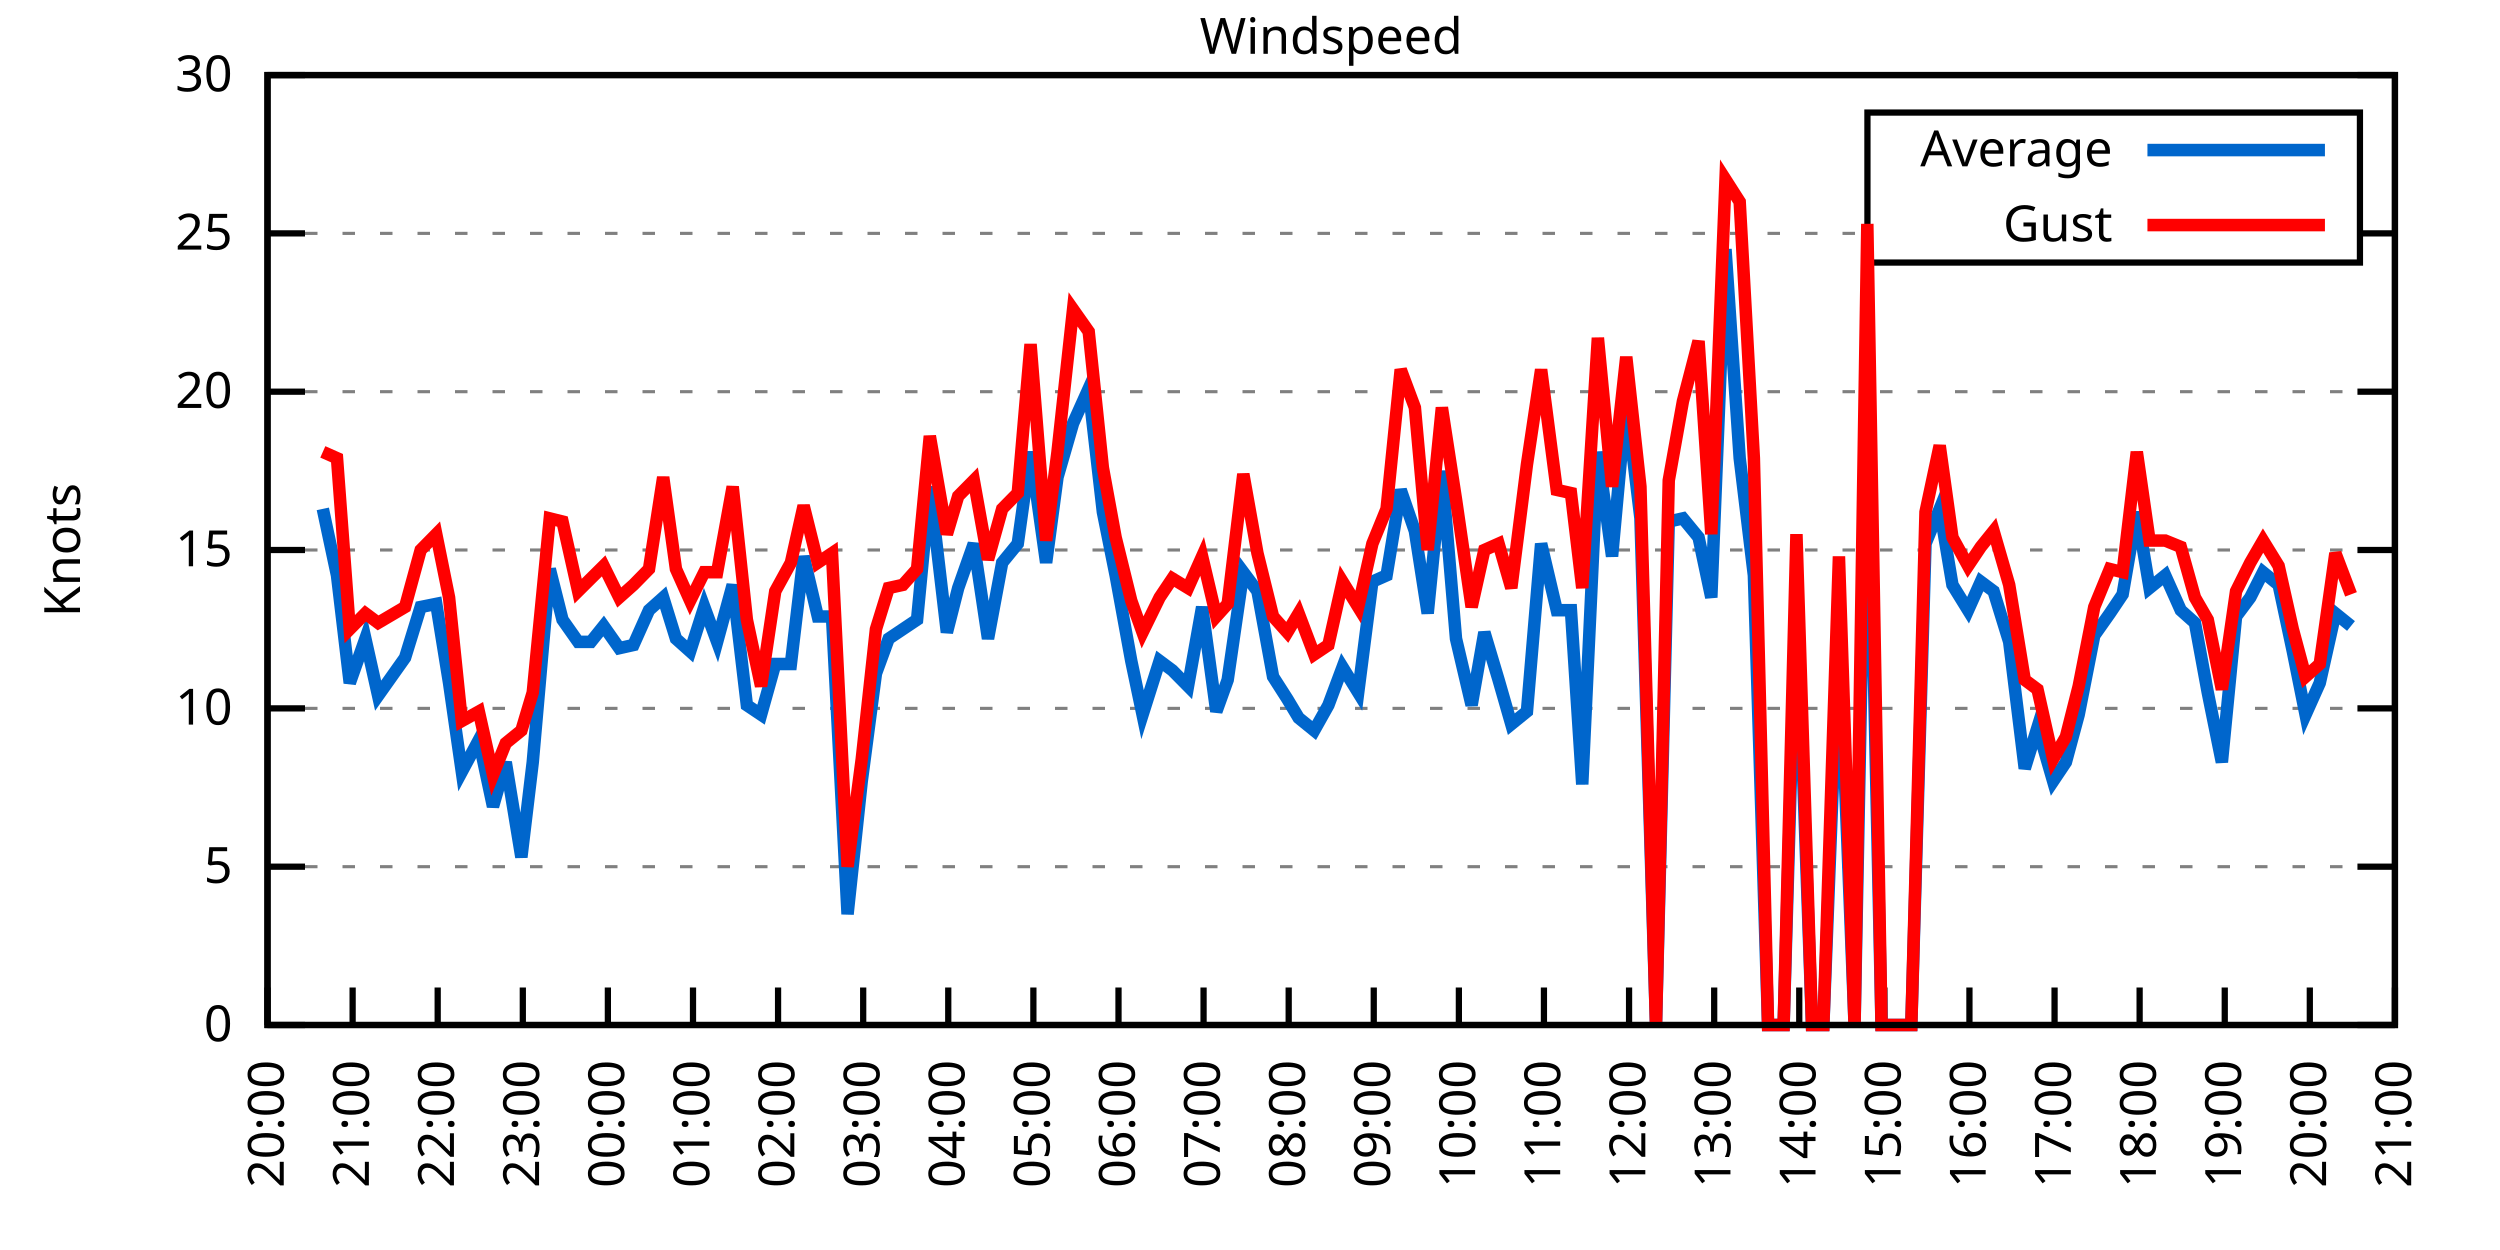
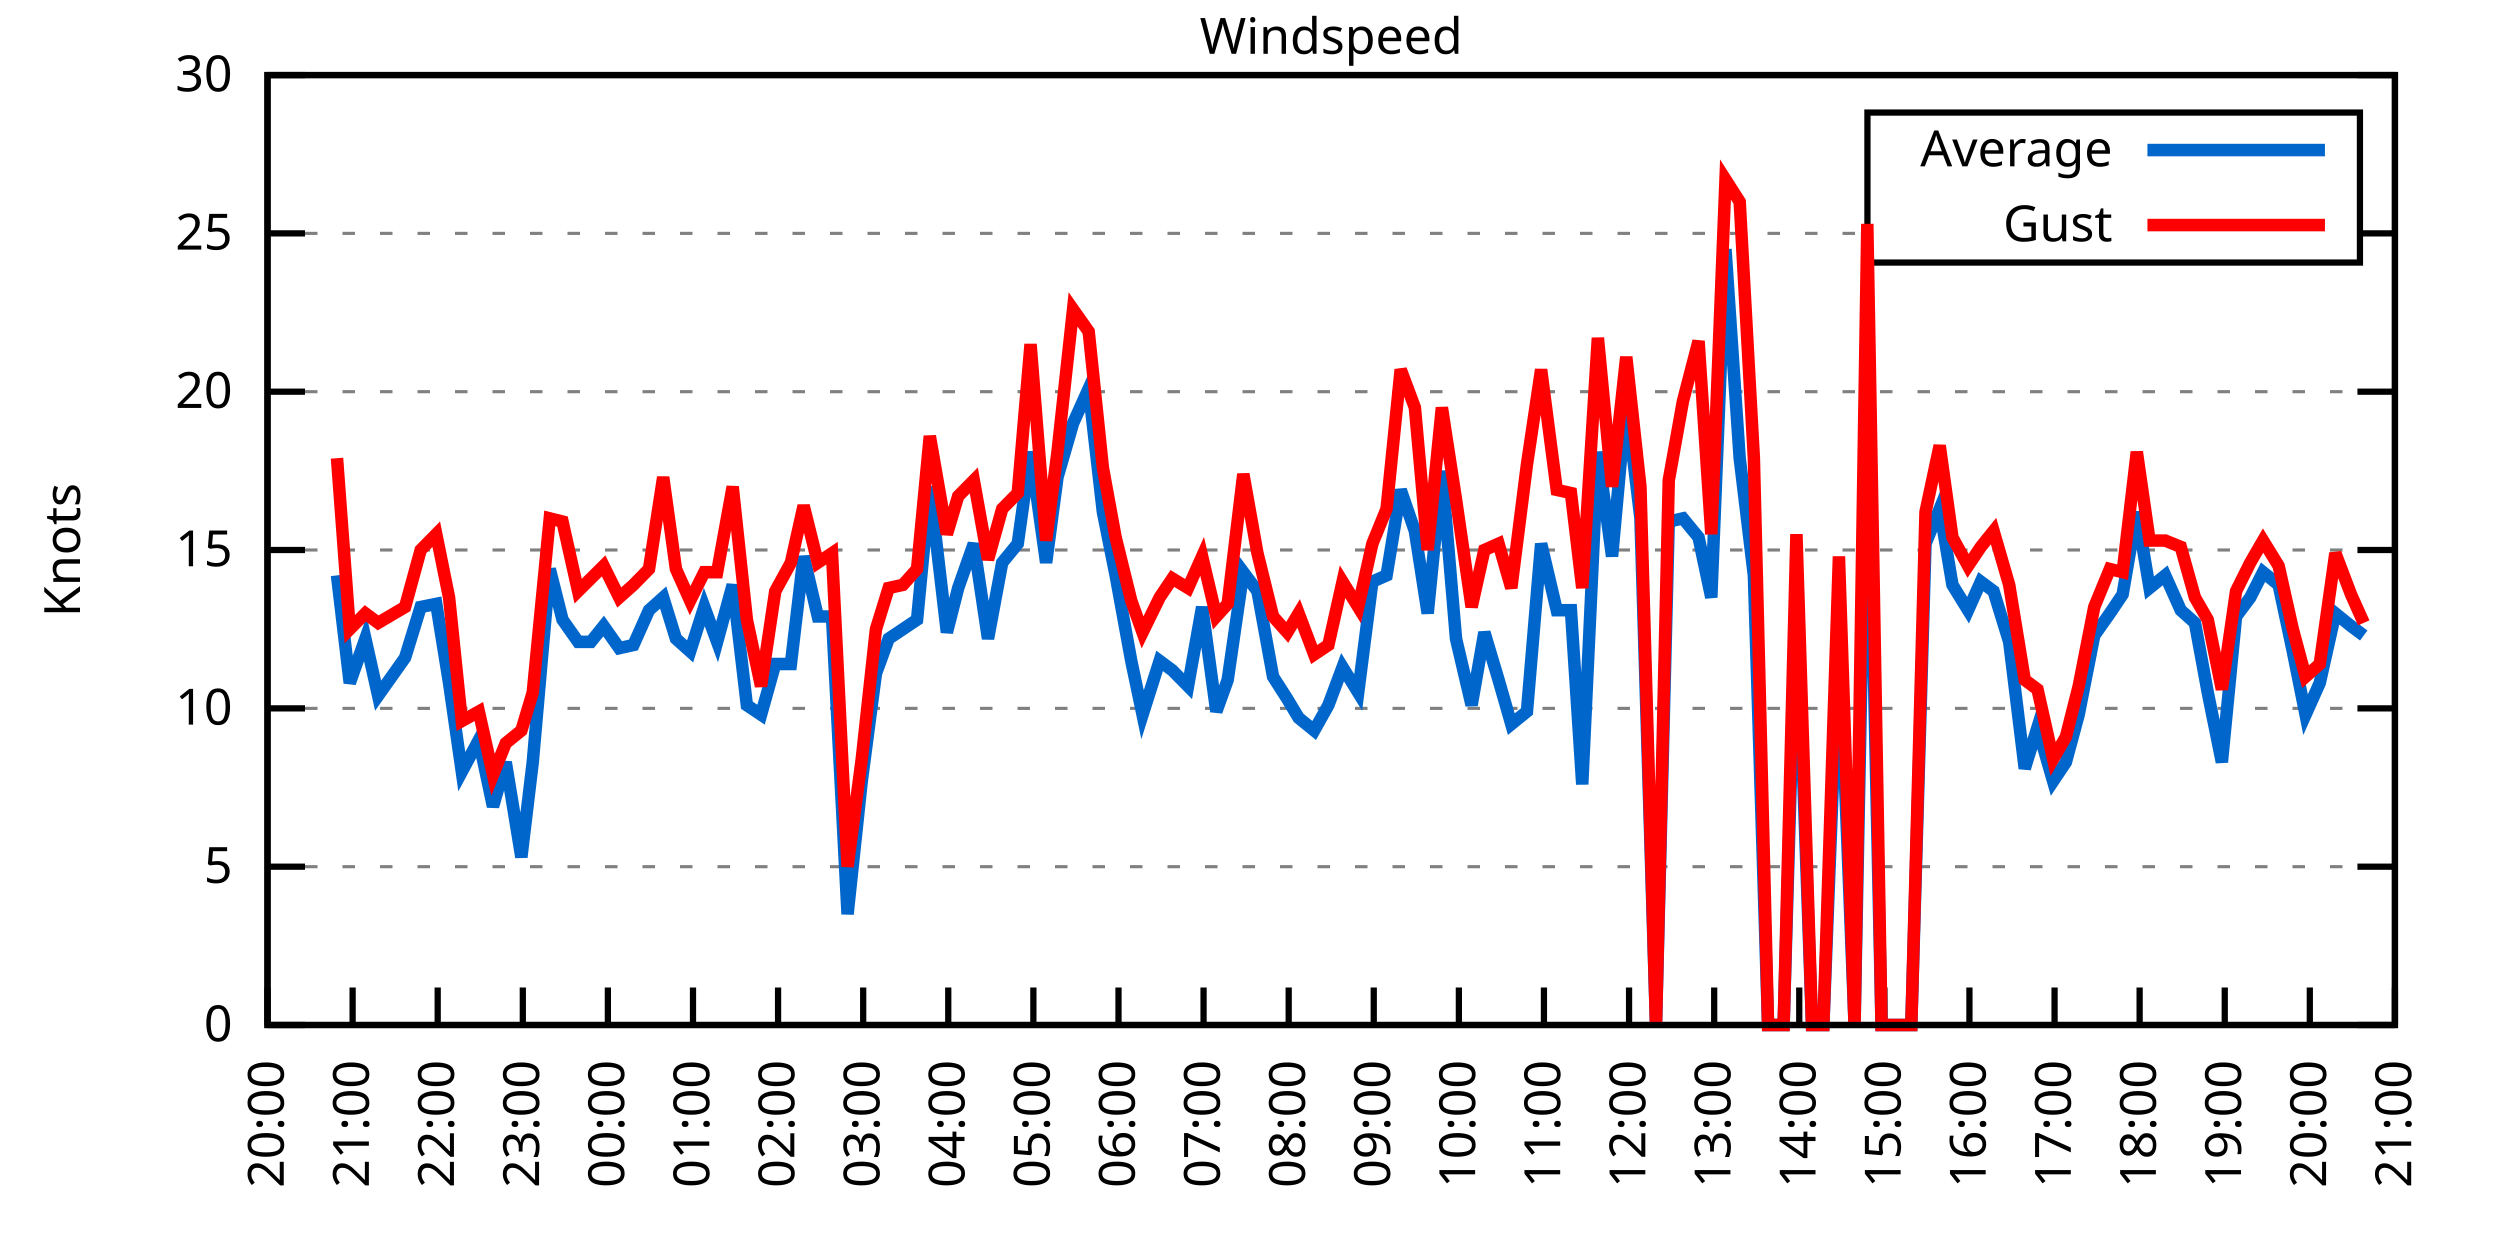
<svg xmlns="http://www.w3.org/2000/svg" xmlns:xlink="http://www.w3.org/1999/xlink" width="400" height="200" viewBox="0 0 400 200">
  <g id="gnuplot_canvas">
    <rect x="0" y="0" width="400" height="200" fill="none" />
    <defs>
      <circle id="gpDot" r="0.5" stroke-width="0.5" stroke="currentColor" />
      <path id="gpPt0" stroke-width="0.333" stroke="currentColor" d="M-1,0 h2 M0,-1 v2" />
      <path id="gpPt1" stroke-width="0.333" stroke="currentColor" d="M-1,-1 L1,1 M1,-1 L-1,1" />
      <path id="gpPt2" stroke-width="0.333" stroke="currentColor" d="M-1,0 L1,0 M0,-1 L0,1 M-1,-1 L1,1 M-1,1 L1,-1" />
      <rect id="gpPt3" stroke-width="0.333" stroke="currentColor" x="-1" y="-1" width="2" height="2" />
      <rect id="gpPt4" stroke-width="0.333" stroke="currentColor" fill="currentColor" x="-1" y="-1" width="2" height="2" />
      <circle id="gpPt5" stroke-width="0.333" stroke="currentColor" cx="0" cy="0" r="1" />
      <use xlink:href="#gpPt5" id="gpPt6" fill="currentColor" stroke="none" />
      <path id="gpPt7" stroke-width="0.333" stroke="currentColor" d="M0,-1.33 L-1.33,0.67 L1.33,0.67 z" />
      <use xlink:href="#gpPt7" id="gpPt8" fill="currentColor" stroke="none" />
      <use xlink:href="#gpPt7" id="gpPt9" stroke="currentColor" transform="rotate(180)" />
      <use xlink:href="#gpPt9" id="gpPt10" fill="currentColor" stroke="none" />
      <use xlink:href="#gpPt3" id="gpPt11" stroke="currentColor" transform="rotate(45)" />
      <use xlink:href="#gpPt11" id="gpPt12" fill="currentColor" stroke="none" />
      <path id="gpPt13" stroke-width="0.333" stroke="currentColor" d="M0,1.330 L1.265,0.411 L0.782,-1.067 L-0.782,-1.076 L-1.265,0.411 z" />
      <use xlink:href="#gpPt13" id="gpPt14" fill="currentColor" stroke="none" />
      <filter id="textbox" filterUnits="objectBoundingBox" x="0" y="0" height="1" width="1">
        <feFlood flood-color="white" flood-opacity="1" result="bgnd" />
        <feComposite in="SourceGraphic" in2="bgnd" operator="atop" />
      </filter>
      <filter id="greybox" filterUnits="objectBoundingBox" x="0" y="0" height="1" width="1">
        <feFlood flood-color="lightgrey" flood-opacity="1" result="grey" />
        <feComposite in="SourceGraphic" in2="grey" operator="atop" />
      </filter>
    </defs>
    <g fill="none" color="white" stroke="currentColor" stroke-width="1.00" stroke-linecap="butt" stroke-linejoin="miter">
</g>
    <g fill="none" color="black" stroke="currentColor" stroke-width="1.00" stroke-linecap="butt" stroke-linejoin="miter">
      <g stroke="none" shape-rendering="crispEdges">
        <polygon fill="rgb(255, 255, 255)" points="42.80,164.00 383.18,164.00 383.18,12.02 42.80,12.02 " />
      </g>
    </g>
    <g fill="none" color="black" stroke="currentColor" stroke-width="1.00" stroke-linecap="butt" stroke-linejoin="miter">
</g>
    <g fill="none" color="black" stroke="black" stroke-width="0.50" stroke-linecap="butt" stroke-linejoin="miter">
</g>
    <g fill="none" color="gray" stroke="currentColor" stroke-width="0.50" stroke-linecap="butt" stroke-linejoin="miter">
      <path stroke="gray" stroke-dasharray="2,4" class="gridline" d="M42.80,164.00 L383.19,164.00  " />
    </g>
    <g fill="none" color="gray" stroke="gray" stroke-width="1.00" stroke-linecap="butt" stroke-linejoin="miter">
</g>
    <g fill="none" color="black" stroke="currentColor" stroke-width="1.00" stroke-linecap="butt" stroke-linejoin="miter">
      <path stroke="black" d="M42.80,164.00 L48.80,164.00 M383.19,164.00 L377.19,164.00  " />
      <g transform="translate(37.20,166.60)" stroke="none" fill="black" font-family="Sans" font-size="8.00" text-anchor="end">
        <text>
          <tspan font-family="Sans"> 0</tspan>
        </text>
      </g>
    </g>
    <g fill="none" color="black" stroke="currentColor" stroke-width="1.00" stroke-linecap="butt" stroke-linejoin="miter">
</g>
    <g fill="none" color="black" stroke="black" stroke-width="0.50" stroke-linecap="butt" stroke-linejoin="miter">
</g>
    <g fill="none" color="gray" stroke="currentColor" stroke-width="0.50" stroke-linecap="butt" stroke-linejoin="miter">
      <path stroke="gray" stroke-dasharray="2,4" class="gridline" d="M42.80,138.67 L383.19,138.67  " />
    </g>
    <g fill="none" color="gray" stroke="gray" stroke-width="1.00" stroke-linecap="butt" stroke-linejoin="miter">
</g>
    <g fill="none" color="black" stroke="currentColor" stroke-width="1.00" stroke-linecap="butt" stroke-linejoin="miter">
      <path stroke="black" d="M42.80,138.67 L48.80,138.67 M383.19,138.67 L377.19,138.67  " />
      <g transform="translate(37.20,141.27)" stroke="none" fill="black" font-family="Sans" font-size="8.00" text-anchor="end">
        <text>
          <tspan font-family="Sans"> 5</tspan>
        </text>
      </g>
    </g>
    <g fill="none" color="black" stroke="currentColor" stroke-width="1.00" stroke-linecap="butt" stroke-linejoin="miter">
</g>
    <g fill="none" color="black" stroke="black" stroke-width="0.50" stroke-linecap="butt" stroke-linejoin="miter">
</g>
    <g fill="none" color="gray" stroke="currentColor" stroke-width="0.50" stroke-linecap="butt" stroke-linejoin="miter">
      <path stroke="gray" stroke-dasharray="2,4" class="gridline" d="M42.80,113.34 L383.19,113.34  " />
    </g>
    <g fill="none" color="gray" stroke="gray" stroke-width="1.00" stroke-linecap="butt" stroke-linejoin="miter">
</g>
    <g fill="none" color="black" stroke="currentColor" stroke-width="1.00" stroke-linecap="butt" stroke-linejoin="miter">
      <path stroke="black" d="M42.80,113.34 L48.80,113.34 M383.19,113.34 L377.19,113.34  " />
      <g transform="translate(37.20,115.94)" stroke="none" fill="black" font-family="Sans" font-size="8.00" text-anchor="end">
        <text>
          <tspan font-family="Sans"> 10</tspan>
        </text>
      </g>
    </g>
    <g fill="none" color="black" stroke="currentColor" stroke-width="1.00" stroke-linecap="butt" stroke-linejoin="miter">
</g>
    <g fill="none" color="black" stroke="black" stroke-width="0.50" stroke-linecap="butt" stroke-linejoin="miter">
</g>
    <g fill="none" color="gray" stroke="currentColor" stroke-width="0.50" stroke-linecap="butt" stroke-linejoin="miter">
      <path stroke="gray" stroke-dasharray="2,4" class="gridline" d="M42.80,88.00 L383.19,88.00  " />
    </g>
    <g fill="none" color="gray" stroke="gray" stroke-width="1.00" stroke-linecap="butt" stroke-linejoin="miter">
</g>
    <g fill="none" color="black" stroke="currentColor" stroke-width="1.00" stroke-linecap="butt" stroke-linejoin="miter">
      <path stroke="black" d="M42.80,88.00 L48.80,88.00 M383.19,88.00 L377.19,88.00  " />
      <g transform="translate(37.20,90.60)" stroke="none" fill="black" font-family="Sans" font-size="8.00" text-anchor="end">
        <text>
          <tspan font-family="Sans"> 15</tspan>
        </text>
      </g>
    </g>
    <g fill="none" color="black" stroke="currentColor" stroke-width="1.00" stroke-linecap="butt" stroke-linejoin="miter">
</g>
    <g fill="none" color="black" stroke="black" stroke-width="0.50" stroke-linecap="butt" stroke-linejoin="miter">
</g>
    <g fill="none" color="gray" stroke="currentColor" stroke-width="0.50" stroke-linecap="butt" stroke-linejoin="miter">
      <path stroke="gray" stroke-dasharray="2,4" class="gridline" d="M42.80,62.67 L383.19,62.67  " />
    </g>
    <g fill="none" color="gray" stroke="gray" stroke-width="1.00" stroke-linecap="butt" stroke-linejoin="miter">
</g>
    <g fill="none" color="black" stroke="currentColor" stroke-width="1.00" stroke-linecap="butt" stroke-linejoin="miter">
      <path stroke="black" d="M42.80,62.67 L48.80,62.67 M383.19,62.67 L377.19,62.67  " />
      <g transform="translate(37.20,65.27)" stroke="none" fill="black" font-family="Sans" font-size="8.00" text-anchor="end">
        <text>
          <tspan font-family="Sans"> 20</tspan>
        </text>
      </g>
    </g>
    <g fill="none" color="black" stroke="currentColor" stroke-width="1.00" stroke-linecap="butt" stroke-linejoin="miter">
</g>
    <g fill="none" color="black" stroke="black" stroke-width="0.50" stroke-linecap="butt" stroke-linejoin="miter">
</g>
    <g fill="none" color="gray" stroke="currentColor" stroke-width="0.50" stroke-linecap="butt" stroke-linejoin="miter">
      <path stroke="gray" stroke-dasharray="2,4" class="gridline" d="M42.80,37.34 L298.79,37.34 M377.59,37.34 L383.19,37.34  " />
    </g>
    <g fill="none" color="gray" stroke="gray" stroke-width="1.00" stroke-linecap="butt" stroke-linejoin="miter">
</g>
    <g fill="none" color="black" stroke="currentColor" stroke-width="1.00" stroke-linecap="butt" stroke-linejoin="miter">
      <path stroke="black" d="M42.80,37.34 L48.80,37.34 M383.19,37.34 L377.19,37.34  " />
      <g transform="translate(37.20,39.94)" stroke="none" fill="black" font-family="Sans" font-size="8.00" text-anchor="end">
        <text>
          <tspan font-family="Sans"> 25</tspan>
        </text>
      </g>
    </g>
    <g fill="none" color="black" stroke="currentColor" stroke-width="1.00" stroke-linecap="butt" stroke-linejoin="miter">
</g>
    <g fill="none" color="black" stroke="black" stroke-width="0.50" stroke-linecap="butt" stroke-linejoin="miter">
</g>
    <g fill="none" color="gray" stroke="currentColor" stroke-width="0.50" stroke-linecap="butt" stroke-linejoin="miter">
      <path stroke="gray" stroke-dasharray="2,4" class="gridline" d="M42.80,12.01 L383.19,12.01  " />
    </g>
    <g fill="none" color="gray" stroke="gray" stroke-width="1.00" stroke-linecap="butt" stroke-linejoin="miter">
</g>
    <g fill="none" color="black" stroke="currentColor" stroke-width="1.00" stroke-linecap="butt" stroke-linejoin="miter">
      <path stroke="black" d="M42.80,12.01 L48.80,12.01 M383.19,12.01 L377.19,12.01  " />
      <g transform="translate(37.20,14.61)" stroke="none" fill="black" font-family="Sans" font-size="8.00" text-anchor="end">
        <text>
          <tspan font-family="Sans"> 30</tspan>
        </text>
      </g>
    </g>
    <g fill="none" color="black" stroke="currentColor" stroke-width="1.00" stroke-linecap="butt" stroke-linejoin="miter">
      <path stroke="black" d="M42.80,164.00 L42.80,158.00  " />
      <g transform="translate(45.40,169.60) rotate(270.00)" stroke="none" fill="black" font-family="Sans" font-size="8.00" text-anchor="end">
        <text>
          <tspan font-family="Sans">20:00</tspan>
        </text>
      </g>
    </g>
    <g fill="none" color="black" stroke="currentColor" stroke-width="1.00" stroke-linecap="butt" stroke-linejoin="miter">
      <path stroke="black" d="M56.42,164.00 L56.42,158.00  " />
      <g transform="translate(59.02,169.60) rotate(270.00)" stroke="none" fill="black" font-family="Sans" font-size="8.00" text-anchor="end">
        <text>
          <tspan font-family="Sans">21:00</tspan>
        </text>
      </g>
    </g>
    <g fill="none" color="black" stroke="currentColor" stroke-width="1.00" stroke-linecap="butt" stroke-linejoin="miter">
      <path stroke="black" d="M70.03,164.00 L70.03,158.00  " />
      <g transform="translate(72.63,169.60) rotate(270.00)" stroke="none" fill="black" font-family="Sans" font-size="8.00" text-anchor="end">
        <text>
          <tspan font-family="Sans">22:00</tspan>
        </text>
      </g>
    </g>
    <g fill="none" color="black" stroke="currentColor" stroke-width="1.00" stroke-linecap="butt" stroke-linejoin="miter">
      <path stroke="black" d="M83.65,164.00 L83.65,158.00  " />
      <g transform="translate(86.25,169.60) rotate(270.00)" stroke="none" fill="black" font-family="Sans" font-size="8.00" text-anchor="end">
        <text>
          <tspan font-family="Sans">23:00</tspan>
        </text>
      </g>
    </g>
    <g fill="none" color="black" stroke="currentColor" stroke-width="1.00" stroke-linecap="butt" stroke-linejoin="miter">
      <path stroke="black" d="M97.26,164.00 L97.26,158.00  " />
      <g transform="translate(99.86,169.60) rotate(270.00)" stroke="none" fill="black" font-family="Sans" font-size="8.00" text-anchor="end">
        <text>
          <tspan font-family="Sans">00:00</tspan>
        </text>
      </g>
    </g>
    <g fill="none" color="black" stroke="currentColor" stroke-width="1.00" stroke-linecap="butt" stroke-linejoin="miter">
      <path stroke="black" d="M110.88,164.00 L110.88,158.00  " />
      <g transform="translate(113.48,169.60) rotate(270.00)" stroke="none" fill="black" font-family="Sans" font-size="8.00" text-anchor="end">
        <text>
          <tspan font-family="Sans">01:00</tspan>
        </text>
      </g>
    </g>
    <g fill="none" color="black" stroke="currentColor" stroke-width="1.00" stroke-linecap="butt" stroke-linejoin="miter">
      <path stroke="black" d="M124.49,164.00 L124.49,158.00  " />
      <g transform="translate(127.09,169.60) rotate(270.00)" stroke="none" fill="black" font-family="Sans" font-size="8.00" text-anchor="end">
        <text>
          <tspan font-family="Sans">02:00</tspan>
        </text>
      </g>
    </g>
    <g fill="none" color="black" stroke="currentColor" stroke-width="1.00" stroke-linecap="butt" stroke-linejoin="miter">
      <path stroke="black" d="M138.11,164.00 L138.11,158.00  " />
      <g transform="translate(140.71,169.60) rotate(270.00)" stroke="none" fill="black" font-family="Sans" font-size="8.00" text-anchor="end">
        <text>
          <tspan font-family="Sans">03:00</tspan>
        </text>
      </g>
    </g>
    <g fill="none" color="black" stroke="currentColor" stroke-width="1.00" stroke-linecap="butt" stroke-linejoin="miter">
      <path stroke="black" d="M151.72,164.00 L151.72,158.00  " />
      <g transform="translate(154.32,169.60) rotate(270.00)" stroke="none" fill="black" font-family="Sans" font-size="8.00" text-anchor="end">
        <text>
          <tspan font-family="Sans">04:00</tspan>
        </text>
      </g>
    </g>
    <g fill="none" color="black" stroke="currentColor" stroke-width="1.00" stroke-linecap="butt" stroke-linejoin="miter">
      <path stroke="black" d="M165.34,164.00 L165.34,158.00  " />
      <g transform="translate(167.94,169.60) rotate(270.00)" stroke="none" fill="black" font-family="Sans" font-size="8.00" text-anchor="end">
        <text>
          <tspan font-family="Sans">05:00</tspan>
        </text>
      </g>
    </g>
    <g fill="none" color="black" stroke="currentColor" stroke-width="1.00" stroke-linecap="butt" stroke-linejoin="miter">
      <path stroke="black" d="M178.96,164.00 L178.96,158.00  " />
      <g transform="translate(181.56,169.60) rotate(270.00)" stroke="none" fill="black" font-family="Sans" font-size="8.00" text-anchor="end">
        <text>
          <tspan font-family="Sans">06:00</tspan>
        </text>
      </g>
    </g>
    <g fill="none" color="black" stroke="currentColor" stroke-width="1.00" stroke-linecap="butt" stroke-linejoin="miter">
      <path stroke="black" d="M192.57,164.00 L192.57,158.00  " />
      <g transform="translate(195.17,169.60) rotate(270.00)" stroke="none" fill="black" font-family="Sans" font-size="8.00" text-anchor="end">
        <text>
          <tspan font-family="Sans">07:00</tspan>
        </text>
      </g>
    </g>
    <g fill="none" color="black" stroke="currentColor" stroke-width="1.00" stroke-linecap="butt" stroke-linejoin="miter">
      <path stroke="black" d="M206.19,164.00 L206.19,158.00  " />
      <g transform="translate(208.79,169.60) rotate(270.00)" stroke="none" fill="black" font-family="Sans" font-size="8.00" text-anchor="end">
        <text>
          <tspan font-family="Sans">08:00</tspan>
        </text>
      </g>
    </g>
    <g fill="none" color="black" stroke="currentColor" stroke-width="1.00" stroke-linecap="butt" stroke-linejoin="miter">
      <path stroke="black" d="M219.80,164.00 L219.80,158.00  " />
      <g transform="translate(222.40,169.60) rotate(270.00)" stroke="none" fill="black" font-family="Sans" font-size="8.00" text-anchor="end">
        <text>
          <tspan font-family="Sans">09:00</tspan>
        </text>
      </g>
    </g>
    <g fill="none" color="black" stroke="currentColor" stroke-width="1.00" stroke-linecap="butt" stroke-linejoin="miter">
      <path stroke="black" d="M233.42,164.00 L233.42,158.00  " />
      <g transform="translate(236.02,169.60) rotate(270.00)" stroke="none" fill="black" font-family="Sans" font-size="8.00" text-anchor="end">
        <text>
          <tspan font-family="Sans">10:00</tspan>
        </text>
      </g>
    </g>
    <g fill="none" color="black" stroke="currentColor" stroke-width="1.00" stroke-linecap="butt" stroke-linejoin="miter">
      <path stroke="black" d="M247.03,164.00 L247.03,158.00  " />
      <g transform="translate(249.63,169.60) rotate(270.00)" stroke="none" fill="black" font-family="Sans" font-size="8.00" text-anchor="end">
        <text>
          <tspan font-family="Sans">11:00</tspan>
        </text>
      </g>
    </g>
    <g fill="none" color="black" stroke="currentColor" stroke-width="1.00" stroke-linecap="butt" stroke-linejoin="miter">
      <path stroke="black" d="M260.65,164.00 L260.65,158.00  " />
      <g transform="translate(263.25,169.60) rotate(270.00)" stroke="none" fill="black" font-family="Sans" font-size="8.00" text-anchor="end">
        <text>
          <tspan font-family="Sans">12:00</tspan>
        </text>
      </g>
    </g>
    <g fill="none" color="black" stroke="currentColor" stroke-width="1.00" stroke-linecap="butt" stroke-linejoin="miter">
      <path stroke="black" d="M274.27,164.00 L274.27,158.00  " />
      <g transform="translate(276.87,169.60) rotate(270.00)" stroke="none" fill="black" font-family="Sans" font-size="8.00" text-anchor="end">
        <text>
          <tspan font-family="Sans">13:00</tspan>
        </text>
      </g>
    </g>
    <g fill="none" color="black" stroke="currentColor" stroke-width="1.00" stroke-linecap="butt" stroke-linejoin="miter">
      <path stroke="black" d="M287.88,164.00 L287.88,158.00  " />
      <g transform="translate(290.48,169.60) rotate(270.00)" stroke="none" fill="black" font-family="Sans" font-size="8.00" text-anchor="end">
        <text>
          <tspan font-family="Sans">14:00</tspan>
        </text>
      </g>
    </g>
    <g fill="none" color="black" stroke="currentColor" stroke-width="1.00" stroke-linecap="butt" stroke-linejoin="miter">
      <path stroke="black" d="M301.50,164.00 L301.50,158.00  " />
      <g transform="translate(304.10,169.60) rotate(270.00)" stroke="none" fill="black" font-family="Sans" font-size="8.00" text-anchor="end">
        <text>
          <tspan font-family="Sans">15:00</tspan>
        </text>
      </g>
    </g>
    <g fill="none" color="black" stroke="currentColor" stroke-width="1.00" stroke-linecap="butt" stroke-linejoin="miter">
      <path stroke="black" d="M315.11,164.00 L315.11,158.00  " />
      <g transform="translate(317.71,169.60) rotate(270.00)" stroke="none" fill="black" font-family="Sans" font-size="8.00" text-anchor="end">
        <text>
          <tspan font-family="Sans">16:00</tspan>
        </text>
      </g>
    </g>
    <g fill="none" color="black" stroke="currentColor" stroke-width="1.00" stroke-linecap="butt" stroke-linejoin="miter">
      <path stroke="black" d="M328.73,164.00 L328.73,158.00  " />
      <g transform="translate(331.33,169.60) rotate(270.00)" stroke="none" fill="black" font-family="Sans" font-size="8.00" text-anchor="end">
        <text>
          <tspan font-family="Sans">17:00</tspan>
        </text>
      </g>
    </g>
    <g fill="none" color="black" stroke="currentColor" stroke-width="1.00" stroke-linecap="butt" stroke-linejoin="miter">
      <path stroke="black" d="M342.34,164.00 L342.34,158.00  " />
      <g transform="translate(344.94,169.60) rotate(270.00)" stroke="none" fill="black" font-family="Sans" font-size="8.00" text-anchor="end">
        <text>
          <tspan font-family="Sans">18:00</tspan>
        </text>
      </g>
    </g>
    <g fill="none" color="black" stroke="currentColor" stroke-width="1.00" stroke-linecap="butt" stroke-linejoin="miter">
      <path stroke="black" d="M355.96,164.00 L355.96,158.00  " />
      <g transform="translate(358.56,169.60) rotate(270.00)" stroke="none" fill="black" font-family="Sans" font-size="8.00" text-anchor="end">
        <text>
          <tspan font-family="Sans">19:00</tspan>
        </text>
      </g>
    </g>
    <g fill="none" color="black" stroke="currentColor" stroke-width="1.00" stroke-linecap="butt" stroke-linejoin="miter">
      <path stroke="black" d="M369.57,164.00 L369.57,158.00  " />
      <g transform="translate(372.17,169.60) rotate(270.00)" stroke="none" fill="black" font-family="Sans" font-size="8.00" text-anchor="end">
        <text>
          <tspan font-family="Sans">20:00</tspan>
        </text>
      </g>
    </g>
    <g fill="none" color="black" stroke="currentColor" stroke-width="1.00" stroke-linecap="butt" stroke-linejoin="miter">
      <path stroke="black" d="M383.19,164.00 L383.19,158.00  " />
      <g transform="translate(385.79,169.60) rotate(270.00)" stroke="none" fill="black" font-family="Sans" font-size="8.00" text-anchor="end">
        <text>
          <tspan font-family="Sans">21:00</tspan>
        </text>
      </g>
    </g>
    <g fill="none" color="black" stroke="currentColor" stroke-width="1.00" stroke-linecap="butt" stroke-linejoin="miter">
</g>
    <g fill="none" color="black" stroke="currentColor" stroke-width="1.00" stroke-linecap="butt" stroke-linejoin="miter">
      <path stroke="black" d="M42.80,12.01 L42.80,164.00 L383.19,164.00 L383.19,12.01 L42.80,12.01 Z  " />
    </g>
    <g fill="none" color="black" stroke="currentColor" stroke-width="1.00" stroke-linecap="butt" stroke-linejoin="miter">
</g>
    <g fill="none" color="black" stroke="currentColor" stroke-width="1.00" stroke-linecap="butt" stroke-linejoin="miter">
      <path stroke="black" d="M298.79,42.01 L298.79,18.01 L377.59,18.01 L377.59,42.01 L298.79,42.01 Z  " />
    </g>
    <g id="Windspeed_plot_1">
      <g fill="none" color="white" stroke="black" stroke-width="2.00" stroke-linecap="butt" stroke-linejoin="miter">
</g>
      <g fill="none" color="black" stroke="currentColor" stroke-width="2.00" stroke-linecap="butt" stroke-linejoin="miter">
        <g transform="translate(337.99,26.61)" stroke="none" fill="black" font-family="Sans" font-size="8.00" text-anchor="end">
          <text>
            <tspan font-family="Sans">Average</tspan>
          </text>
        </g>
      </g>
      <g fill="none" color="black" stroke="currentColor" stroke-width="2.00" stroke-linecap="butt" stroke-linejoin="miter">
-         <path stroke="rgb(  0, 102, 204)" d="M343.59,24.01 L371.99,24.01 M51.65,81.42 L53.92,92.06 L55.96,109.28 L58.46,102.19 L60.50,111.31 L64.81,105.23   L67.31,97.12 L69.80,96.62 L71.85,109.28 L73.89,123.47 L76.61,118.40 L78.88,129.04 L80.92,121.95 L83.42,137.15   L85.24,121.95 L87.96,91.04 L90.00,99.15 L92.50,102.70 L94.54,102.70 L96.58,100.16 L99.08,103.71 L101.35,103.20   L103.84,97.63 L106.11,95.60 L108.15,102.19 L110.42,104.22 L112.69,97.12 L114.74,102.70 L117.23,93.58 L119.50,112.83   L121.77,114.35 L124.04,106.24 L126.54,106.24 L128.58,89.02 L130.85,98.64 L133.12,98.64 L135.61,146.27 L137.88,124.99   L140.15,107.76 L142.19,102.19 L144.46,100.67 L146.73,99.15 L148.77,77.87 L151.50,101.18 L153.31,94.08 L155.81,86.99   L158.08,102.19 L160.35,90.03 L162.84,86.99 L164.89,72.30 L167.38,90.03 L169.20,76.35 L171.69,67.74 L174.19,62.17   L176.46,81.93 L178.50,92.06 L181.00,105.74 L182.81,114.35 L185.54,105.74 L187.58,107.26 L190.08,109.79 L192.34,97.12   L194.61,113.84 L196.43,108.78 L198.93,91.55 L201.19,94.59 L203.69,108.27 L205.96,111.82 L207.78,114.86 L210.27,116.88   L212.54,112.83 L214.81,106.75 L217.31,110.80 L219.58,93.07 L221.85,92.06 L224.11,78.38 L226.38,84.97 L228.43,98.14   L230.70,75.34 L232.96,102.19 L235.46,112.83 L237.50,101.18 L239.77,108.78 L241.81,115.87 L244.31,113.84 L246.58,86.99   L249.08,97.63 L251.35,97.63 L253.16,125.50 L255.66,72.30 L257.93,89.02 L260.20,64.19 L262.47,82.94 L264.96,164.00   L267.00,83.45 L269.27,82.94 L271.77,85.98 L273.81,95.60 L276.08,39.87 L278.35,73.31 L280.62,92.06 L282.89,164.00   L285.38,164.00 L287.43,94.08 L289.92,164.00 L291.74,164.00 L294.23,100.67 L296.73,164.00 L298.77,59.63 L301.04,164.00   L303.54,164.00 L305.81,164.00 L308.08,86.99 L310.35,81.42 L312.39,93.58 L314.89,97.63 L316.93,93.07 L318.97,94.59   L321.47,102.70 L323.96,122.96 L326.00,116.38 L328.50,124.99 L330.54,121.95 L332.59,114.35 L335.08,101.68 L337.58,98.14   L339.62,95.10 L341.89,81.93 L343.93,94.08 L346.43,92.06 L348.92,97.63 L351.19,99.66 L353.24,110.80 L355.50,121.95   L357.77,98.64 L360.04,95.60 L362.09,91.55 L364.58,93.58 L366.85,104.22 L368.89,114.35 L371.16,109.28 L373.66,98.14   L376.16,100.16  " />
+         <path stroke="rgb(  0, 102, 204)" d="M343.59,24.01 L371.99,24.01 M53.92,92.06 L55.96,109.28 L58.46,102.19 L60.50,111.31 L64.81,105.23 L67.31,97.12   L69.80,96.62 L71.85,109.28 L73.89,123.47 L76.61,118.40 L78.88,129.04 L80.92,121.95 L83.42,137.15 L85.24,121.95   L87.96,91.04 L90.00,99.15 L92.50,102.70 L94.54,102.70 L96.58,100.16 L99.08,103.71 L101.35,103.20 L103.84,97.63   L106.11,95.60 L108.15,102.19 L110.42,104.22 L112.69,97.12 L114.74,102.70 L117.23,93.58 L119.50,112.83 L121.77,114.35   L124.04,106.24 L126.54,106.24 L128.58,89.02 L130.85,98.64 L133.12,98.64 L135.61,146.27 L137.88,124.99 L140.15,107.76   L142.19,102.19 L144.46,100.67 L146.73,99.15 L148.77,77.87 L151.50,101.18 L153.31,94.08 L155.81,86.99 L158.08,102.19   L160.35,90.03 L162.84,86.99 L164.89,72.30 L167.38,90.03 L169.20,76.35 L171.69,67.74 L174.19,62.17 L176.46,81.93   L178.50,92.06 L181.00,105.74 L182.81,114.35 L185.54,105.74 L187.58,107.26 L190.08,109.79 L192.34,97.12 L194.61,113.84   L196.43,108.78 L198.93,91.55 L201.19,94.59 L203.69,108.27 L205.96,111.82 L207.78,114.86 L210.27,116.88 L212.54,112.83   L214.81,106.75 L217.31,110.80 L219.58,93.07 L221.85,92.06 L224.11,78.38 L226.38,84.97 L228.43,98.14 L230.70,75.34   L232.96,102.19 L235.46,112.83 L237.50,101.18 L239.77,108.78 L241.81,115.87 L244.31,113.84 L246.58,86.99 L249.08,97.63   L251.35,97.63 L253.16,125.50 L255.66,72.30 L257.93,89.02 L260.20,64.19 L262.47,82.94 L264.96,164.00 L267.00,83.45   L269.27,82.94 L271.77,85.98 L273.81,95.60 L276.08,39.87 L278.35,73.31 L280.62,92.06 L282.89,164.00 L285.38,164.00   L287.43,94.08 L289.92,164.00 L291.74,164.00 L294.23,100.67 L296.73,164.00 L298.77,59.63 L301.04,164.00 L303.54,164.00   L305.81,164.00 L308.08,86.99 L310.35,81.42 L312.39,93.58 L314.89,97.63 L316.93,93.07 L318.97,94.59 L321.47,102.70   L323.96,122.96 L326.00,116.38 L328.50,124.99 L330.54,121.95 L332.59,114.35 L335.08,101.68 L337.58,98.14 L339.62,95.10   L341.89,81.93 L343.93,94.08 L346.43,92.06 L348.92,97.63 L351.19,99.66 L353.24,110.80 L355.50,121.95 L357.77,98.64   L360.04,95.60 L362.09,91.55 L364.58,93.58 L366.85,104.22 L368.89,114.35 L371.16,109.28 L373.66,98.14 L376.16,100.16   L378.20,101.68  " />
      </g>
    </g>
    <g id="Windspeed_plot_2">
      <g fill="none" color="black" stroke="currentColor" stroke-width="2.00" stroke-linecap="butt" stroke-linejoin="miter">
        <g transform="translate(337.99,38.61)" stroke="none" fill="black" font-family="Sans" font-size="8.00" text-anchor="end">
          <text>
            <tspan font-family="Sans">Gust</tspan>
          </text>
        </g>
      </g>
      <g fill="none" color="black" stroke="currentColor" stroke-width="2.00" stroke-linecap="butt" stroke-linejoin="miter">
-         <path stroke="rgb(255,   0,   0)" d="M343.59,36.01 L371.99,36.01 M51.65,72.30 L53.92,73.31 L55.96,100.67 L58.46,98.14 L60.50,99.66 L64.81,97.12   L67.31,88.00 L69.80,85.47 L71.85,95.60 L73.89,115.36 L76.61,113.84 L78.88,123.98 L80.92,118.91 L83.42,116.88   L85.24,110.80 L87.96,82.94 L90.00,83.45 L92.50,94.59 L94.54,92.56 L96.58,90.54 L99.08,95.60 L101.35,93.58   L103.84,91.04 L106.11,76.35 L108.15,91.04 L110.42,96.11 L112.69,91.55 L114.74,91.55 L117.23,77.87 L119.50,99.15   L121.77,109.79 L124.04,94.59 L126.54,90.03 L128.58,80.91 L130.85,90.03 L133.12,88.51 L135.61,138.67 L137.88,121.44   L140.15,100.67 L142.19,94.08 L144.46,93.58 L146.73,91.04 L148.77,69.77 L151.50,85.47 L153.31,79.39 L155.81,76.86   L158.08,89.52 L160.35,81.42 L162.84,78.89 L164.89,55.07 L167.38,86.49 L169.20,72.30 L171.69,49.50 L174.19,53.05   L176.46,74.83 L178.50,85.98 L181.00,96.11 L182.81,101.18 L185.54,95.60 L187.58,92.56 L190.08,94.08 L192.34,89.02   L194.61,98.64 L196.43,96.62 L198.93,75.85 L201.19,88.51 L203.69,98.64 L205.96,101.18 L207.78,98.14 L210.27,104.72   L212.54,103.20 L214.81,93.07 L217.31,97.12 L219.58,86.99 L221.85,81.42 L224.11,59.13 L226.38,65.21 L228.43,88.00   L230.70,65.21 L232.96,79.90 L235.46,97.12 L237.50,88.00 L239.77,86.99 L241.81,94.08 L244.31,74.33 L246.58,59.13   L249.08,78.38 L251.35,78.89 L253.16,94.08 L255.66,54.06 L257.93,77.87 L260.20,57.10 L262.47,77.87 L264.96,164.00   L267.00,76.86 L269.27,64.19 L271.77,54.57 L273.81,85.47 L276.08,28.73 L278.35,32.28 L280.62,73.31 L282.89,164.00   L285.38,164.00 L287.43,85.47 L289.92,164.00 L291.74,164.00 L294.23,89.02 L296.73,164.00 L298.77,35.82 L301.04,164.00   L303.54,164.00 L305.81,164.00 L308.08,81.93 L310.35,71.29 L312.39,85.98 L314.89,90.54 L316.93,87.50 L318.97,84.97   L321.47,93.58 L323.96,108.78 L326.00,110.30 L328.50,121.44 L330.54,117.90 L332.59,109.79 L335.08,97.12 L337.58,91.04   L339.62,91.55 L341.89,72.30 L343.93,86.49 L346.43,86.49 L348.92,87.50 L351.19,95.60 L353.24,99.15 L355.50,110.30   L357.77,94.59 L360.04,90.03 L362.09,86.49 L364.58,90.54 L366.85,100.67 L368.89,108.27 L371.16,106.24 L373.66,88.51   L376.16,95.10  " />
+         <path stroke="rgb(255,   0,   0)" d="M343.59,36.01 L371.99,36.01 M53.92,73.31 L55.96,100.67 L58.46,98.14 L60.50,99.66 L64.81,97.12 L67.31,88.00   L69.80,85.47 L71.85,95.60 L73.89,115.36 L76.61,113.84 L78.88,123.98 L80.92,118.91 L83.42,116.88 L85.24,110.80   L87.96,82.94 L90.00,83.45 L92.50,94.59 L94.54,92.56 L96.58,90.54 L99.08,95.60 L101.35,93.58 L103.84,91.04   L106.11,76.35 L108.15,91.04 L110.42,96.11 L112.69,91.55 L114.74,91.55 L117.23,77.87 L119.50,99.15 L121.77,109.79   L124.04,94.59 L126.54,90.03 L128.58,80.91 L130.85,90.03 L133.12,88.51 L135.61,138.67 L137.88,121.44 L140.15,100.67   L142.19,94.08 L144.46,93.58 L146.73,91.04 L148.77,69.77 L151.50,85.47 L153.31,79.39 L155.81,76.86 L158.08,89.52   L160.35,81.42 L162.84,78.89 L164.89,55.07 L167.38,86.49 L169.20,72.30 L171.69,49.50 L174.19,53.05 L176.46,74.83   L178.50,85.98 L181.00,96.11 L182.81,101.18 L185.54,95.60 L187.58,92.56 L190.08,94.08 L192.34,89.02 L194.61,98.64   L196.43,96.62 L198.93,75.85 L201.19,88.51 L203.69,98.64 L205.96,101.18 L207.78,98.14 L210.27,104.72 L212.54,103.20   L214.81,93.07 L217.31,97.12 L219.58,86.99 L221.85,81.42 L224.11,59.13 L226.38,65.21 L228.43,88.00 L230.70,65.21   L232.96,79.90 L235.46,97.12 L237.50,88.00 L239.77,86.99 L241.81,94.08 L244.31,74.33 L246.58,59.13 L249.08,78.38   L251.35,78.89 L253.16,94.08 L255.66,54.06 L257.93,77.87 L260.20,57.10 L262.47,77.87 L264.96,164.00 L267.00,76.86   L269.27,64.19 L271.77,54.57 L273.81,85.47 L276.08,28.73 L278.35,32.28 L280.62,73.31 L282.89,164.00 L285.38,164.00   L287.43,85.47 L289.92,164.00 L291.74,164.00 L294.23,89.02 L296.73,164.00 L298.77,35.82 L301.04,164.00 L303.54,164.00   L305.81,164.00 L308.08,81.93 L310.35,71.29 L312.39,85.98 L314.89,90.54 L316.93,87.50 L318.97,84.97 L321.47,93.58   L323.96,108.78 L326.00,110.30 L328.50,121.44 L330.54,117.90 L332.59,109.79 L335.08,97.12 L337.58,91.04 L339.62,91.55   L341.89,72.30 L343.93,86.49 L346.43,86.49 L348.92,87.50 L351.19,95.60 L353.24,99.15 L355.50,110.30 L357.77,94.59   L360.04,90.03 L362.09,86.49 L364.58,90.54 L366.85,100.67 L368.89,108.27 L371.16,106.24 L373.66,88.51 L376.16,95.10   L378.20,99.66  " />
      </g>
    </g>
    <g fill="none" color="black" stroke="currentColor" stroke-width="2.00" stroke-linecap="butt" stroke-linejoin="miter">
</g>
    <g fill="none" color="black" stroke="black" stroke-width="1.00" stroke-linecap="butt" stroke-linejoin="miter">
</g>
    <g fill="none" color="black" stroke="currentColor" stroke-width="1.00" stroke-linecap="butt" stroke-linejoin="miter">
      <path stroke="black" d="M42.80,12.01 L42.80,164.00 L383.19,164.00 L383.19,12.01 L42.80,12.01 Z  " />
      <g transform="translate(12.80,88.01) rotate(270.00)" stroke="none" fill="black" font-family="Sans" font-size="8.00" text-anchor="middle">
        <text>
          <tspan font-family="Sans">Knots</tspan>
        </text>
      </g>
    </g>
    <g fill="none" color="black" stroke="currentColor" stroke-width="1.00" stroke-linecap="butt" stroke-linejoin="miter">
</g>
    <g fill="none" color="black" stroke="currentColor" stroke-width="1.00" stroke-linecap="butt" stroke-linejoin="miter">
      <g transform="translate(212.99,8.61)" stroke="none" fill="black" font-family="Sans" font-size="8.00" text-anchor="middle">
        <text>
          <tspan font-family="Sans">Windspeed</tspan>
        </text>
      </g>
    </g>
    <g fill="none" color="black" stroke="currentColor" stroke-width="1.00" stroke-linecap="butt" stroke-linejoin="miter">
</g>
  </g>
</svg>
